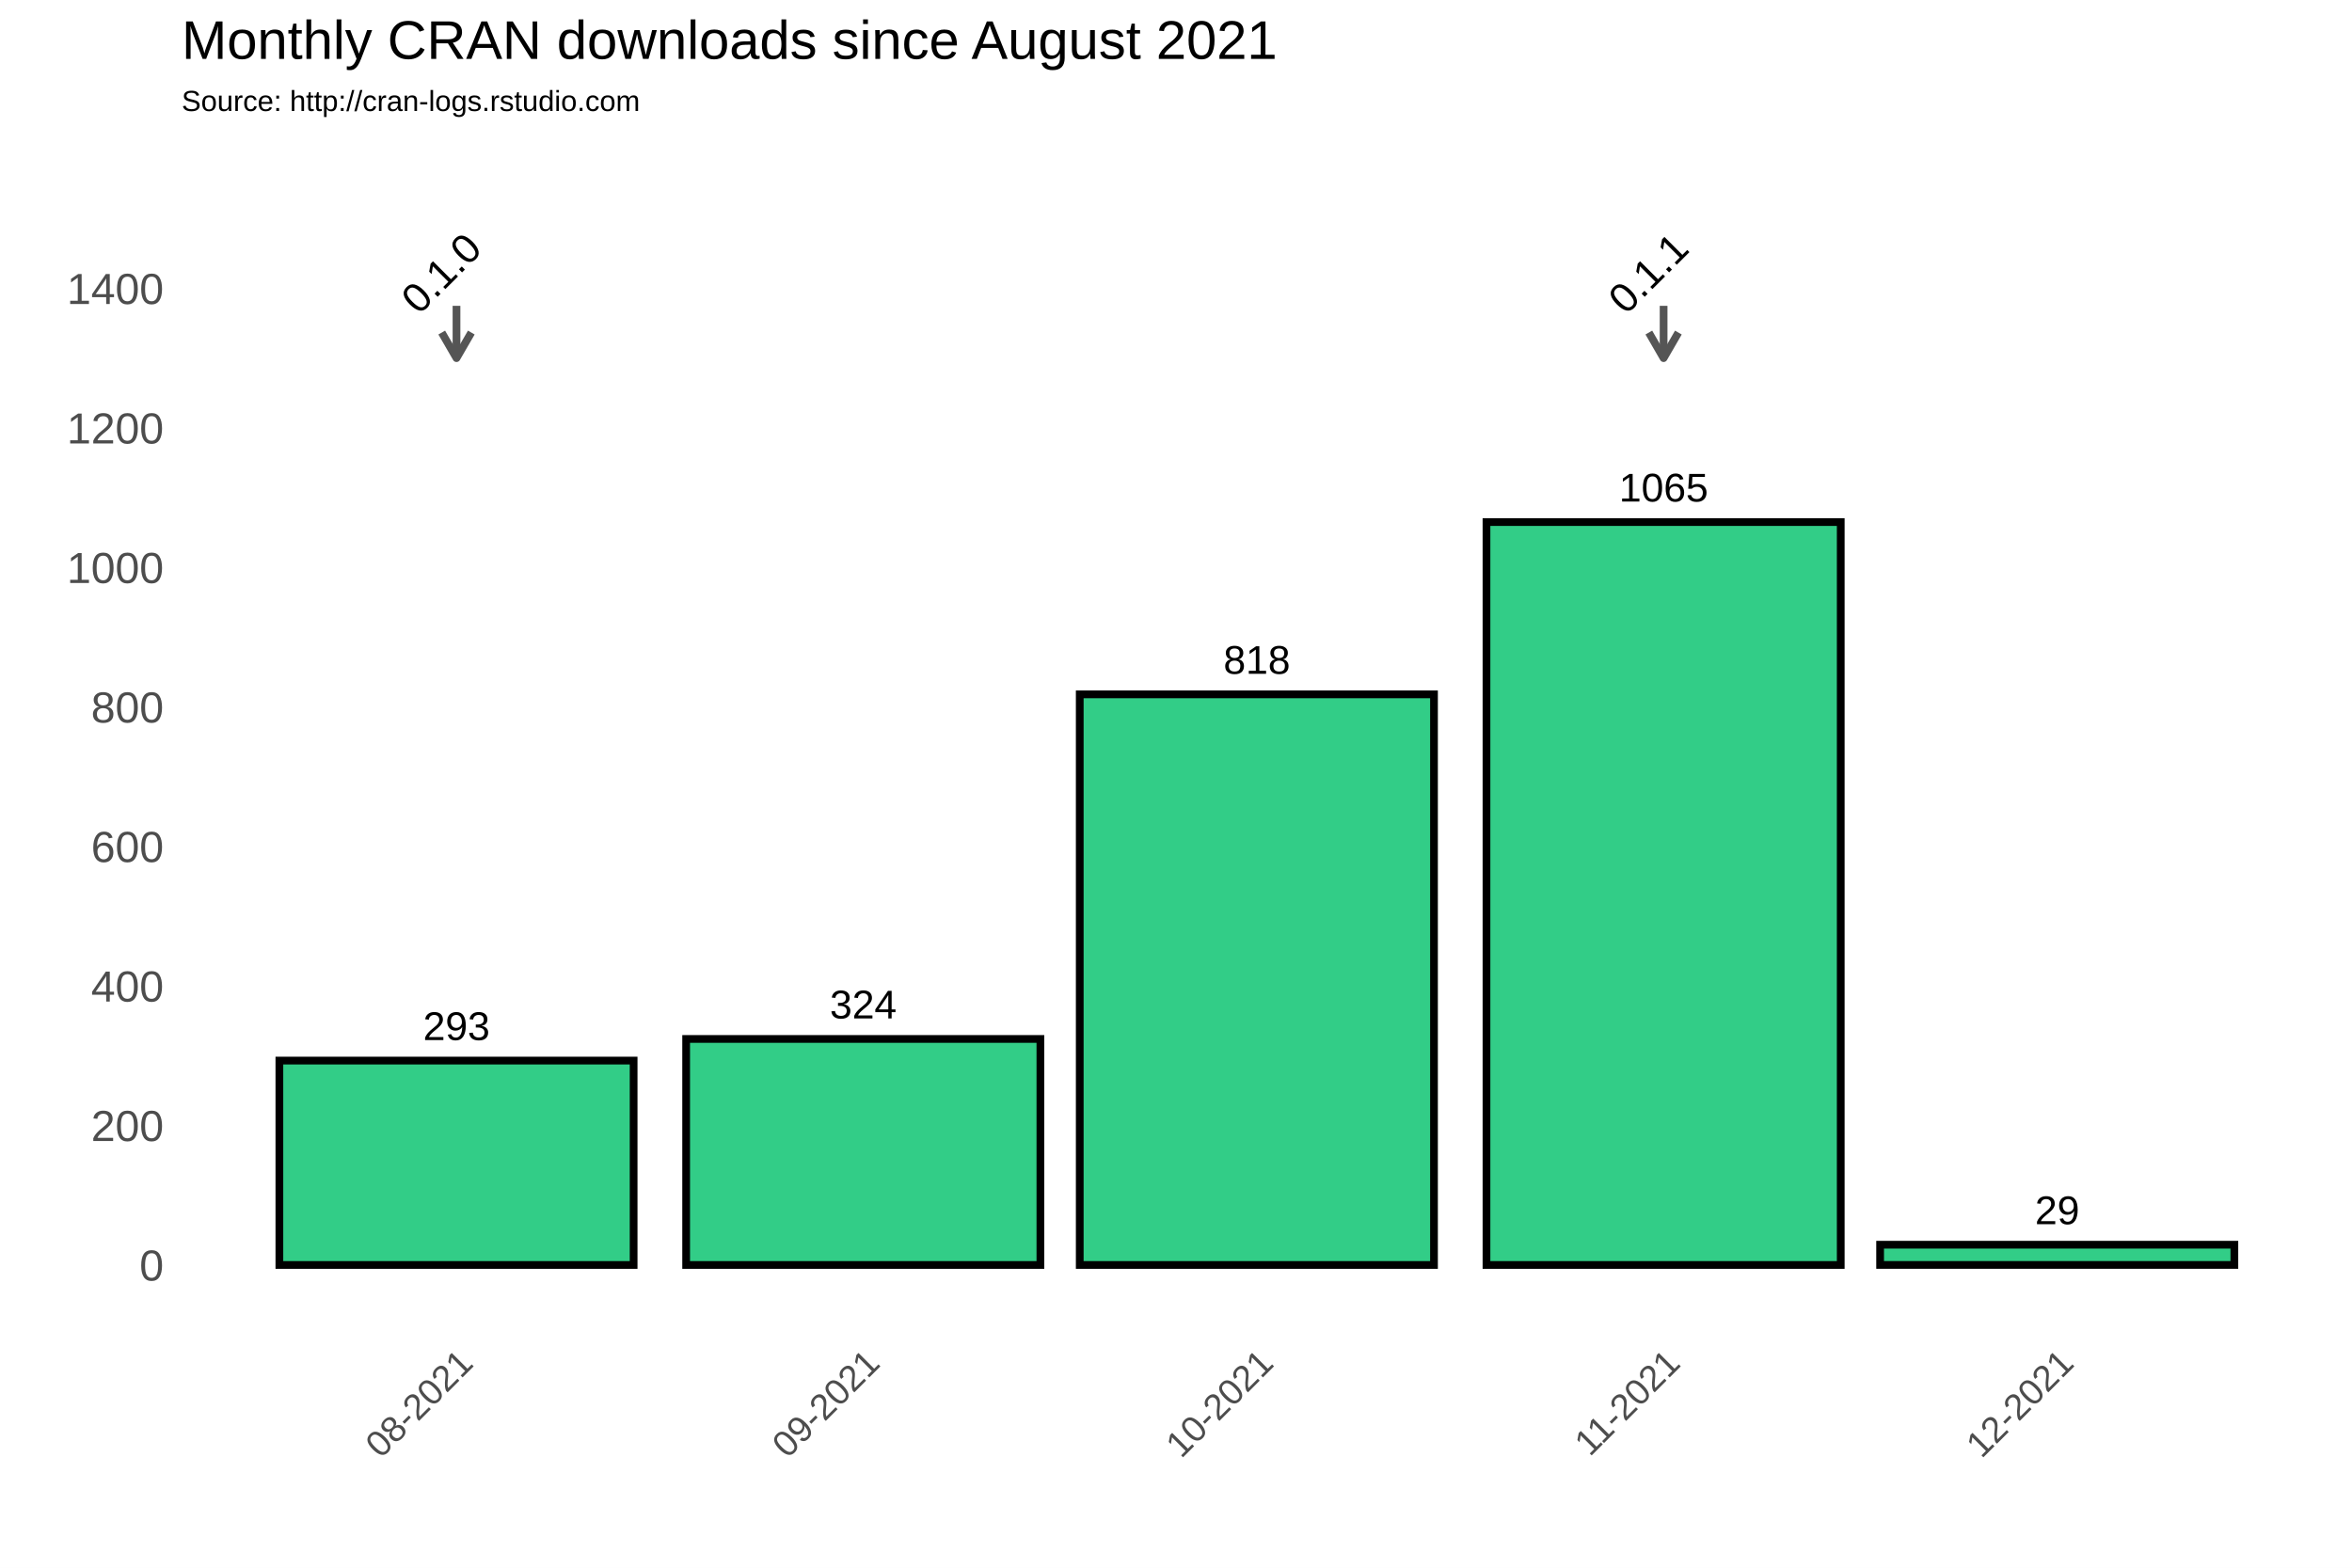
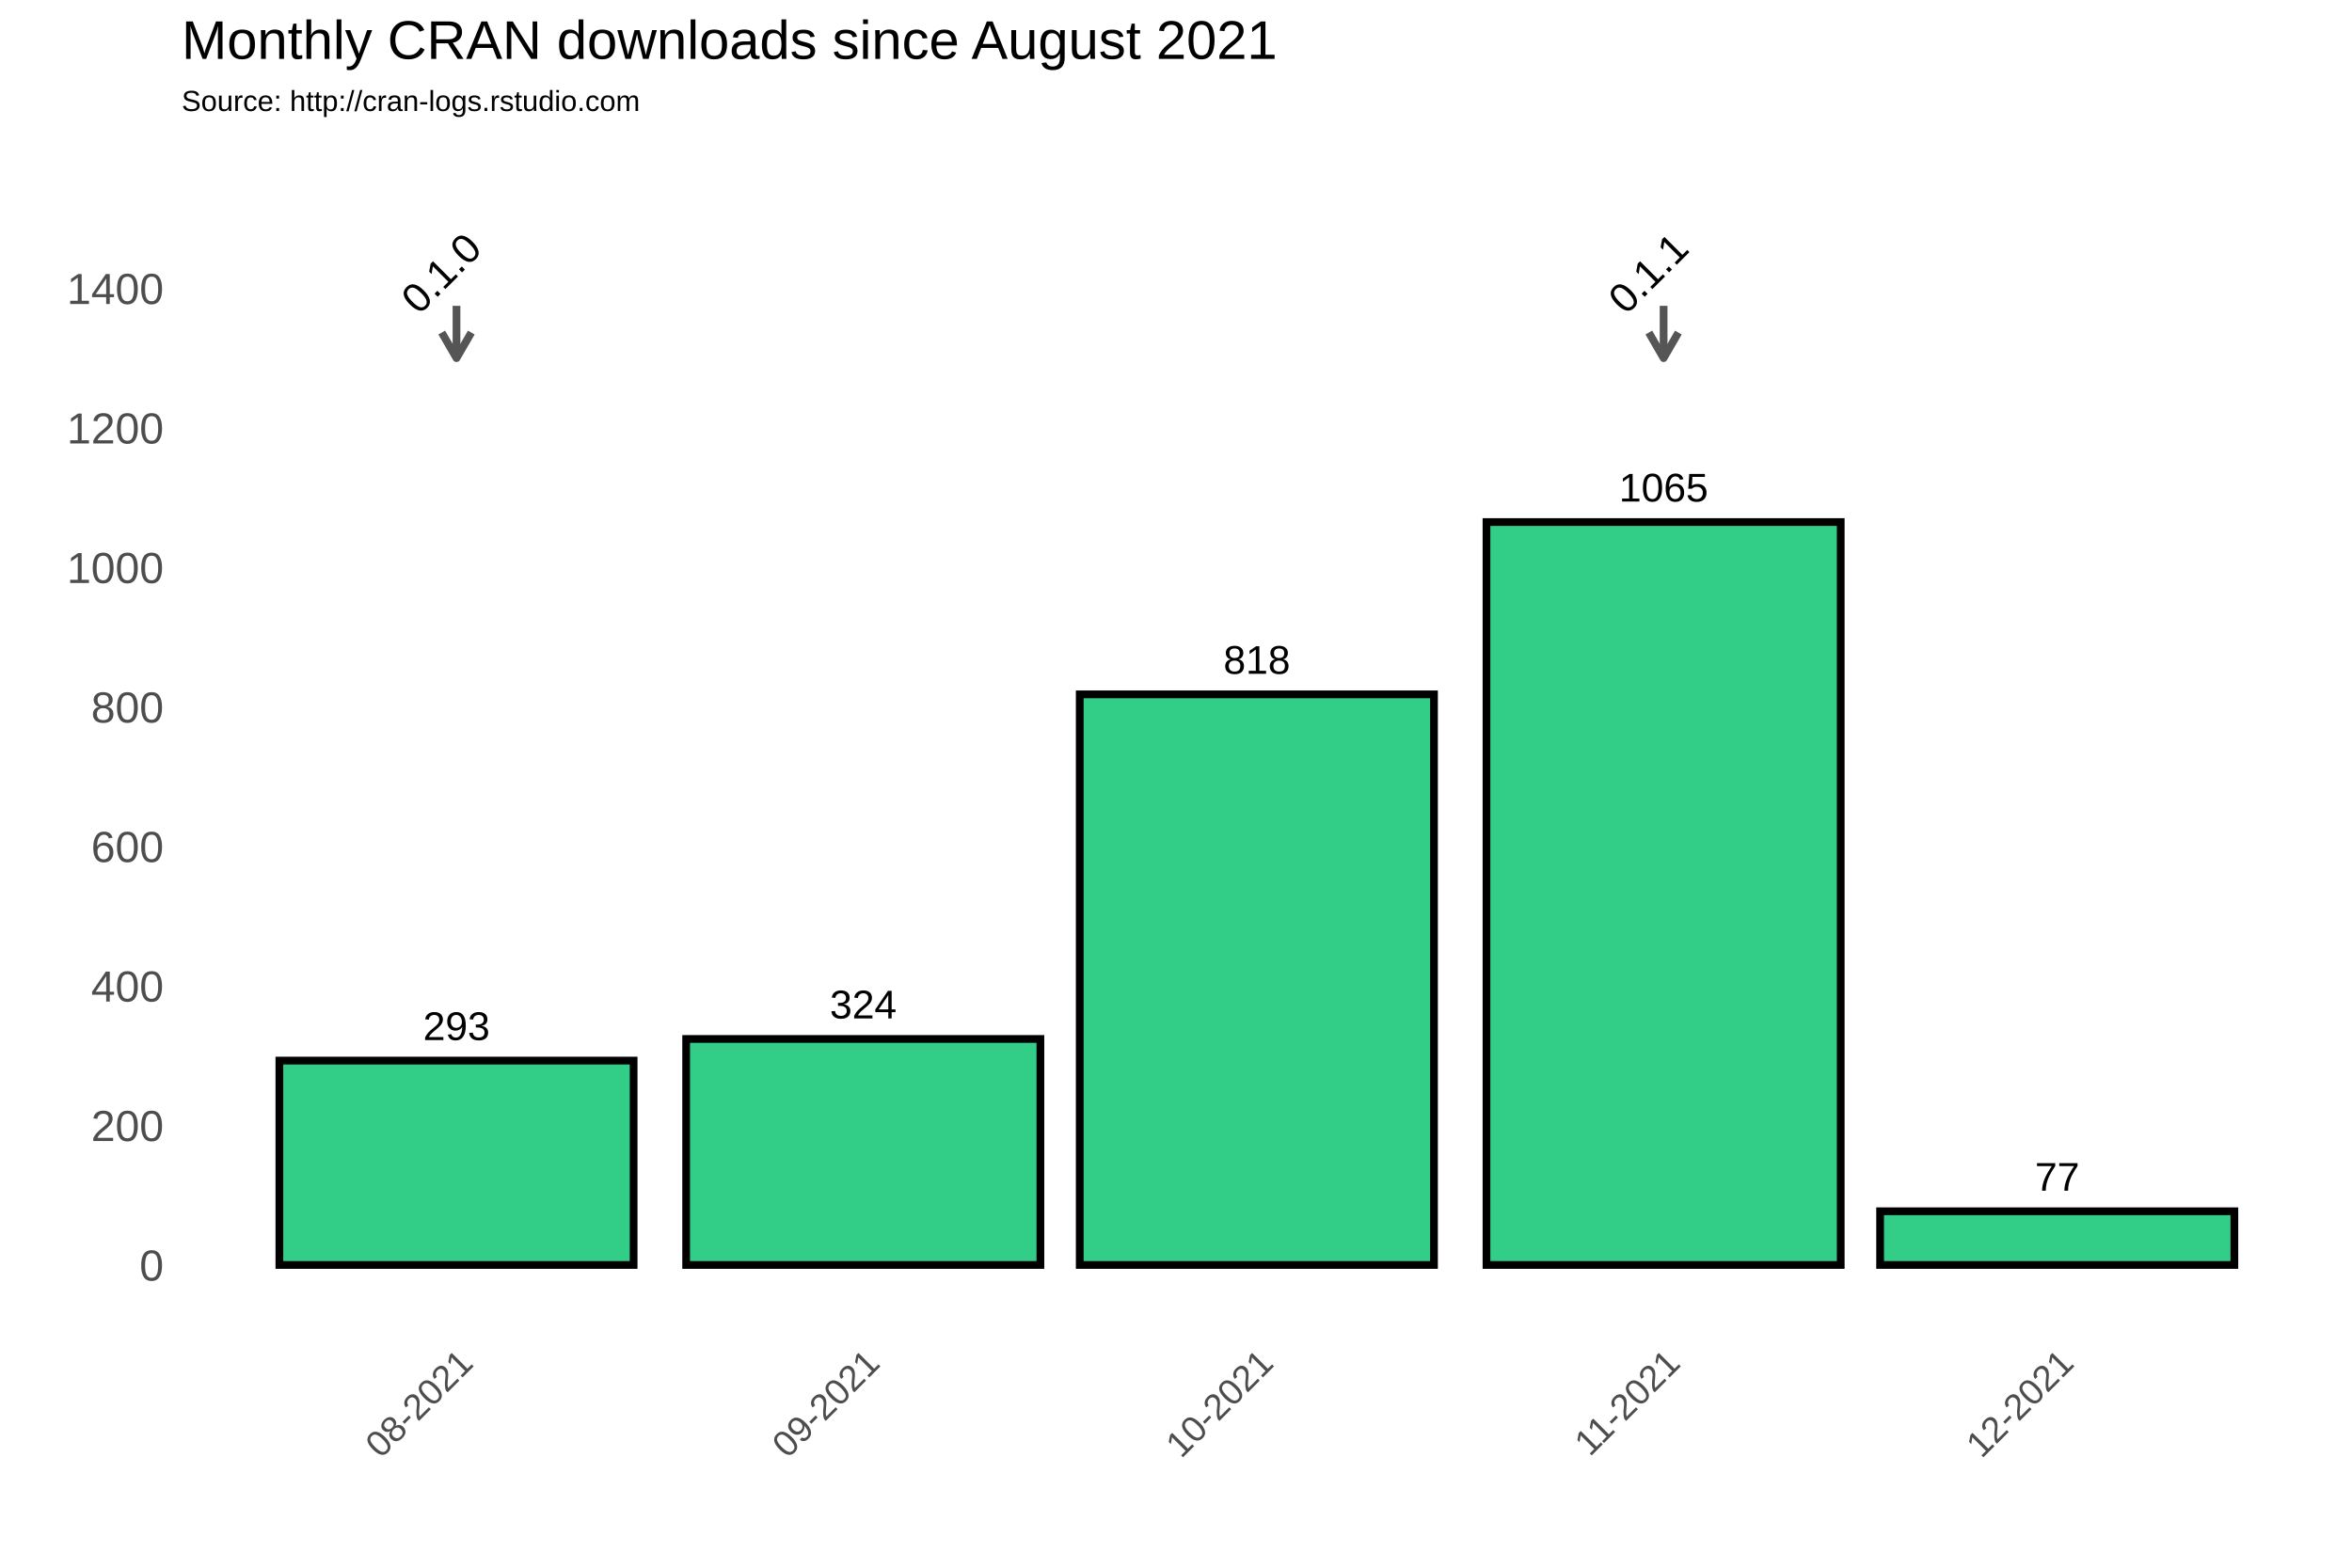
<svg xmlns="http://www.w3.org/2000/svg" class="svglite" width="648.00pt" height="432.00pt" viewBox="0 0 648.00 432.00">
  <defs>
    <style type="text/css">
    .svglite line, .svglite polyline, .svglite polygon, .svglite path, .svglite rect, .svglite circle {
      fill: none;
      stroke: #000000;
      stroke-linecap: round;
      stroke-linejoin: round;
      stroke-miterlimit: 10.00;
    }
  </style>
  </defs>
  <rect width="100%" height="100%" style="stroke: none; fill: #FFFFFF;" />
  <defs>
    <clipPath id="cpMC4wMHw2NDguMDB8MC4wMHw0MzIuMDA=">
      <rect x="0.00" y="0.00" width="648.00" height="432.00" />
    </clipPath>
  </defs>
  <g clip-path="url(#cpMC4wMHw2NDguMDB8MC4wMHw0MzIuMDA=)">
    <rect x="0.00" y="0.00" width="648.00" height="432.00" style="stroke-width: 1.07; stroke: #FFFFFF; fill: #FFFFFF;" />
  </g>
  <defs>
    <clipPath id="cpNTAuMDR8NjQyLjUyfDM3Ljc2fDM2My4zOA==">
      <rect x="50.04" y="37.76" width="592.48" height="325.62" />
    </clipPath>
  </defs>
  <g clip-path="url(#cpNTAuMDR8NjQyLjUyfDM3Ljc2fDM2My4zOA==)">
    <rect x="50.04" y="37.76" width="592.48" height="325.62" style="stroke-width: 1.07; stroke: none;" />
    <polyline points="50.04,329.36 642.52,329.36 " style="stroke-width: 0.53; stroke: #FFFFFF; stroke-linecap: butt;" />
    <polyline points="50.04,290.91 642.52,290.91 " style="stroke-width: 0.53; stroke: #FFFFFF; stroke-linecap: butt;" />
    <polyline points="50.04,252.47 642.52,252.47 " style="stroke-width: 0.53; stroke: #FFFFFF; stroke-linecap: butt;" />
    <polyline points="50.04,214.02 642.52,214.02 " style="stroke-width: 0.53; stroke: #FFFFFF; stroke-linecap: butt;" />
    <polyline points="50.04,175.58 642.52,175.58 " style="stroke-width: 0.53; stroke: #FFFFFF; stroke-linecap: butt;" />
    <polyline points="50.04,137.14 642.52,137.14 " style="stroke-width: 0.53; stroke: #FFFFFF; stroke-linecap: butt;" />
    <polyline points="50.04,98.69 642.52,98.69 " style="stroke-width: 0.53; stroke: #FFFFFF; stroke-linecap: butt;" />
    <polyline points="50.04,60.25 642.52,60.25 " style="stroke-width: 0.53; stroke: #FFFFFF; stroke-linecap: butt;" />
    <polyline points="50.04,41.03 642.52,41.03 " style="stroke-width: 0.53; stroke: #FFFFFF; stroke-linecap: butt;" />
    <polyline points="69.74,363.38 69.74,37.76 " style="stroke-width: 0.53; stroke: #FFFFFF; stroke-linecap: butt;" />
    <polyline points="181.81,363.38 181.81,37.76 " style="stroke-width: 0.53; stroke: #FFFFFF; stroke-linecap: butt;" />
    <polyline points="292.06,363.38 292.06,37.76 " style="stroke-width: 0.53; stroke: #FFFFFF; stroke-linecap: butt;" />
    <polyline points="402.31,363.38 402.31,37.76 " style="stroke-width: 0.53; stroke: #FFFFFF; stroke-linecap: butt;" />
    <polyline points="512.57,363.38 512.57,37.76 " style="stroke-width: 0.53; stroke: #FFFFFF; stroke-linecap: butt;" />
    <polyline points="622.82,363.38 622.82,37.76 " style="stroke-width: 0.53; stroke: #FFFFFF; stroke-linecap: butt;" />
    <polyline points="50.04,348.58 642.52,348.58 " style="stroke-width: 1.07; stroke: #FFFFFF; stroke-linecap: butt;" />
    <polyline points="50.04,310.13 642.52,310.13 " style="stroke-width: 1.07; stroke: #FFFFFF; stroke-linecap: butt;" />
    <polyline points="50.04,271.69 642.52,271.69 " style="stroke-width: 1.07; stroke: #FFFFFF; stroke-linecap: butt;" />
    <polyline points="50.04,233.25 642.52,233.25 " style="stroke-width: 1.07; stroke: #FFFFFF; stroke-linecap: butt;" />
    <polyline points="50.04,194.80 642.52,194.80 " style="stroke-width: 1.07; stroke: #FFFFFF; stroke-linecap: butt;" />
    <polyline points="50.04,156.36 642.52,156.36 " style="stroke-width: 1.07; stroke: #FFFFFF; stroke-linecap: butt;" />
    <polyline points="50.04,117.91 642.52,117.91 " style="stroke-width: 1.07; stroke: #FFFFFF; stroke-linecap: butt;" />
    <polyline points="50.04,79.47 642.52,79.47 " style="stroke-width: 1.07; stroke: #FFFFFF; stroke-linecap: butt;" />
    <polyline points="125.77,363.38 125.77,37.76 " style="stroke-width: 1.07; stroke: #FFFFFF; stroke-linecap: butt;" />
    <polyline points="237.84,363.38 237.84,37.76 " style="stroke-width: 1.07; stroke: #FFFFFF; stroke-linecap: butt;" />
    <polyline points="346.28,363.38 346.28,37.76 " style="stroke-width: 1.07; stroke: #FFFFFF; stroke-linecap: butt;" />
    <polyline points="458.34,363.38 458.34,37.76 " style="stroke-width: 1.07; stroke: #FFFFFF; stroke-linecap: butt;" />
    <polyline points="566.79,363.38 566.79,37.76 " style="stroke-width: 1.07; stroke: #FFFFFF; stroke-linecap: butt;" />
    <rect x="76.97" y="292.26" width="97.60" height="56.32" style="stroke-width: 2.13; stroke-linecap: square; stroke-linejoin: miter; fill: #32CD87;" />
    <rect x="189.04" y="286.30" width="97.60" height="62.28" style="stroke-width: 2.13; stroke-linecap: square; stroke-linejoin: miter; fill: #32CD87;" />
    <rect x="297.48" y="191.34" width="97.60" height="157.24" style="stroke-width: 2.13; stroke-linecap: square; stroke-linejoin: miter; fill: #32CD87;" />
    <rect x="409.54" y="143.86" width="97.60" height="204.72" style="stroke-width: 2.13; stroke-linecap: square; stroke-linejoin: miter; fill: #32CD87;" />
-     <rect x="517.99" y="343.00" width="97.60" height="5.57" style="stroke-width: 2.13; stroke-linecap: square; stroke-linejoin: miter; fill: #32CD87;" />
+     <rect x="517.99" y="333.78" width="97.60" height="14.80" style="stroke-width: 2.13; stroke-linecap: square; stroke-linejoin: miter; fill: #32CD87;" />
    <text x="125.77" y="286.60" text-anchor="middle" style="font-size: 11.04px; font-family: Arial;" textLength="18.40px" lengthAdjust="spacingAndGlyphs">293</text>
    <text x="237.84" y="280.64" text-anchor="middle" style="font-size: 11.04px; font-family: Arial;" textLength="18.40px" lengthAdjust="spacingAndGlyphs">324</text>
    <text x="346.28" y="185.68" text-anchor="middle" style="font-size: 11.04px; font-family: Arial;" textLength="18.40px" lengthAdjust="spacingAndGlyphs">818</text>
    <text x="458.34" y="138.20" text-anchor="middle" style="font-size: 11.04px; font-family: Arial;" textLength="24.54px" lengthAdjust="spacingAndGlyphs">1065</text>
-     <text x="566.79" y="337.34" text-anchor="middle" style="font-size: 11.04px; font-family: Arial;" textLength="12.27px" lengthAdjust="spacingAndGlyphs">29</text>
+     <text x="566.79" y="328.12" text-anchor="middle" style="font-size: 11.04px; font-family: Arial;" textLength="12.27px" lengthAdjust="spacingAndGlyphs">77</text>
    <line x1="125.77" y1="84.27" x2="125.77" y2="98.69" style="stroke-width: 2.13; stroke: #555555; stroke-linecap: butt;" />
    <polyline points="121.70,91.64 125.77,98.69 129.85,91.64 " style="stroke-width: 2.13; stroke: #555555; stroke-linecap: butt;" />
    <line x1="458.34" y1="84.27" x2="458.34" y2="98.69" style="stroke-width: 2.13; stroke: #555555; stroke-linecap: butt;" />
    <polyline points="454.27,91.64 458.34,98.69 462.41,91.64 " style="stroke-width: 2.13; stroke: #555555; stroke-linecap: butt;" />
    <text transform="translate(124.34,78.03) rotate(-45)" text-anchor="middle" style="font-size: 11.38px; font-family: Arial;" textLength="25.31px" lengthAdjust="spacingAndGlyphs">0.1.0</text>
    <text transform="translate(456.90,78.03) rotate(-45)" text-anchor="middle" style="font-size: 11.38px; font-family: Arial;" textLength="25.31px" lengthAdjust="spacingAndGlyphs">0.1.1</text>
  </g>
  <g clip-path="url(#cpMC4wMHw2NDguMDB8MC4wMHw0MzIuMDA=)">
    <text x="45.11" y="352.88" text-anchor="end" style="font-size: 12.00px; fill: #4D4D4D; font-family: Arial;" textLength="6.67px" lengthAdjust="spacingAndGlyphs">0</text>
    <text x="45.11" y="314.43" text-anchor="end" style="font-size: 12.00px; fill: #4D4D4D; font-family: Arial;" textLength="20.02px" lengthAdjust="spacingAndGlyphs">200</text>
    <text x="45.11" y="275.99" text-anchor="end" style="font-size: 12.00px; fill: #4D4D4D; font-family: Arial;" textLength="20.02px" lengthAdjust="spacingAndGlyphs">400</text>
    <text x="45.11" y="237.54" text-anchor="end" style="font-size: 12.00px; fill: #4D4D4D; font-family: Arial;" textLength="20.02px" lengthAdjust="spacingAndGlyphs">600</text>
    <text x="45.11" y="199.10" text-anchor="end" style="font-size: 12.00px; fill: #4D4D4D; font-family: Arial;" textLength="20.02px" lengthAdjust="spacingAndGlyphs">800</text>
    <text x="45.11" y="160.66" text-anchor="end" style="font-size: 12.00px; fill: #4D4D4D; font-family: Arial;" textLength="26.70px" lengthAdjust="spacingAndGlyphs">1000</text>
    <text x="45.11" y="122.21" text-anchor="end" style="font-size: 12.00px; fill: #4D4D4D; font-family: Arial;" textLength="26.70px" lengthAdjust="spacingAndGlyphs">1200</text>
    <text x="45.11" y="83.77" text-anchor="end" style="font-size: 12.00px; fill: #4D4D4D; font-family: Arial;" textLength="26.70px" lengthAdjust="spacingAndGlyphs">1400</text>
    <text transform="translate(130.84,376.17) rotate(-45)" text-anchor="end" style="font-size: 10.00px; fill: #4D4D4D; font-family: Arial;" textLength="36.73px" lengthAdjust="spacingAndGlyphs">08-2021</text>
    <text transform="translate(242.90,376.17) rotate(-45)" text-anchor="end" style="font-size: 10.00px; fill: #4D4D4D; font-family: Arial;" textLength="36.73px" lengthAdjust="spacingAndGlyphs">09-2021</text>
    <text transform="translate(351.35,376.17) rotate(-45)" text-anchor="end" style="font-size: 10.00px; fill: #4D4D4D; font-family: Arial;" textLength="36.73px" lengthAdjust="spacingAndGlyphs">10-2021</text>
    <text transform="translate(463.41,376.17) rotate(-45)" text-anchor="end" style="font-size: 10.00px; fill: #4D4D4D; font-family: Arial;" textLength="35.99px" lengthAdjust="spacingAndGlyphs">11-2021</text>
    <text transform="translate(571.85,376.17) rotate(-45)" text-anchor="end" style="font-size: 10.00px; fill: #4D4D4D; font-family: Arial;" textLength="36.73px" lengthAdjust="spacingAndGlyphs">12-2021</text>
    <text x="50.04" y="30.59" style="font-size: 8.00px; font-family: Arial;" textLength="126.32px" lengthAdjust="spacingAndGlyphs">Source: http://cran-logs.rstudio.com</text>
    <text x="50.04" y="16.22" style="font-size: 15.00px; font-family: Arial;" textLength="301.75px" lengthAdjust="spacingAndGlyphs">Monthly CRAN downloads since August 2021</text>
  </g>
</svg>
